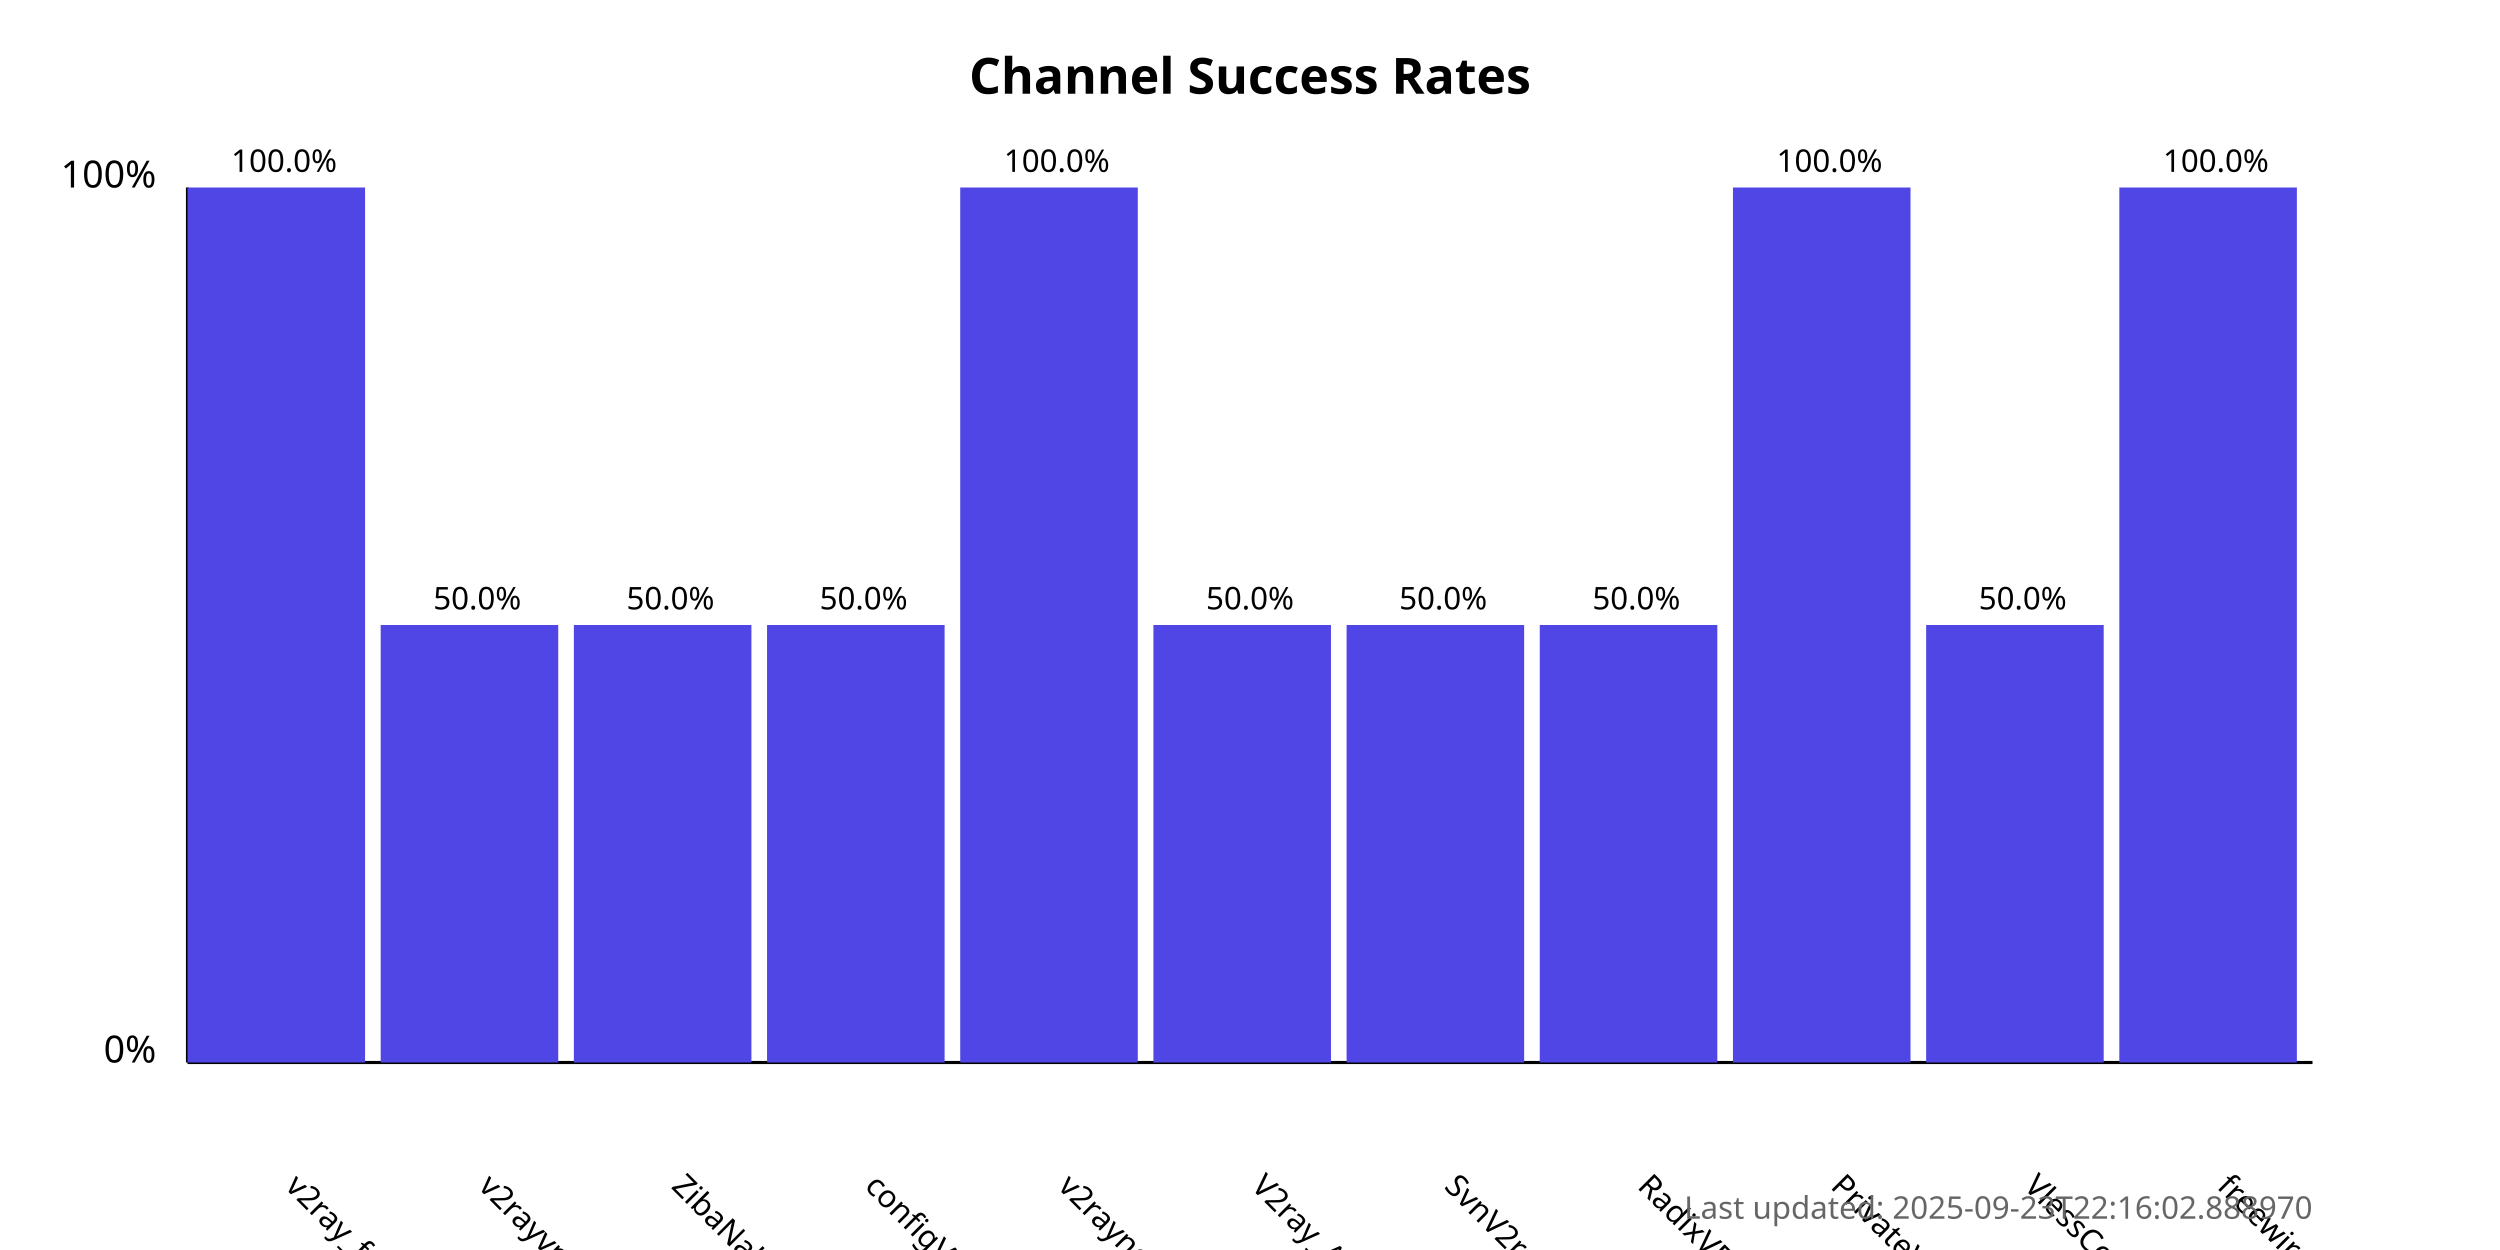
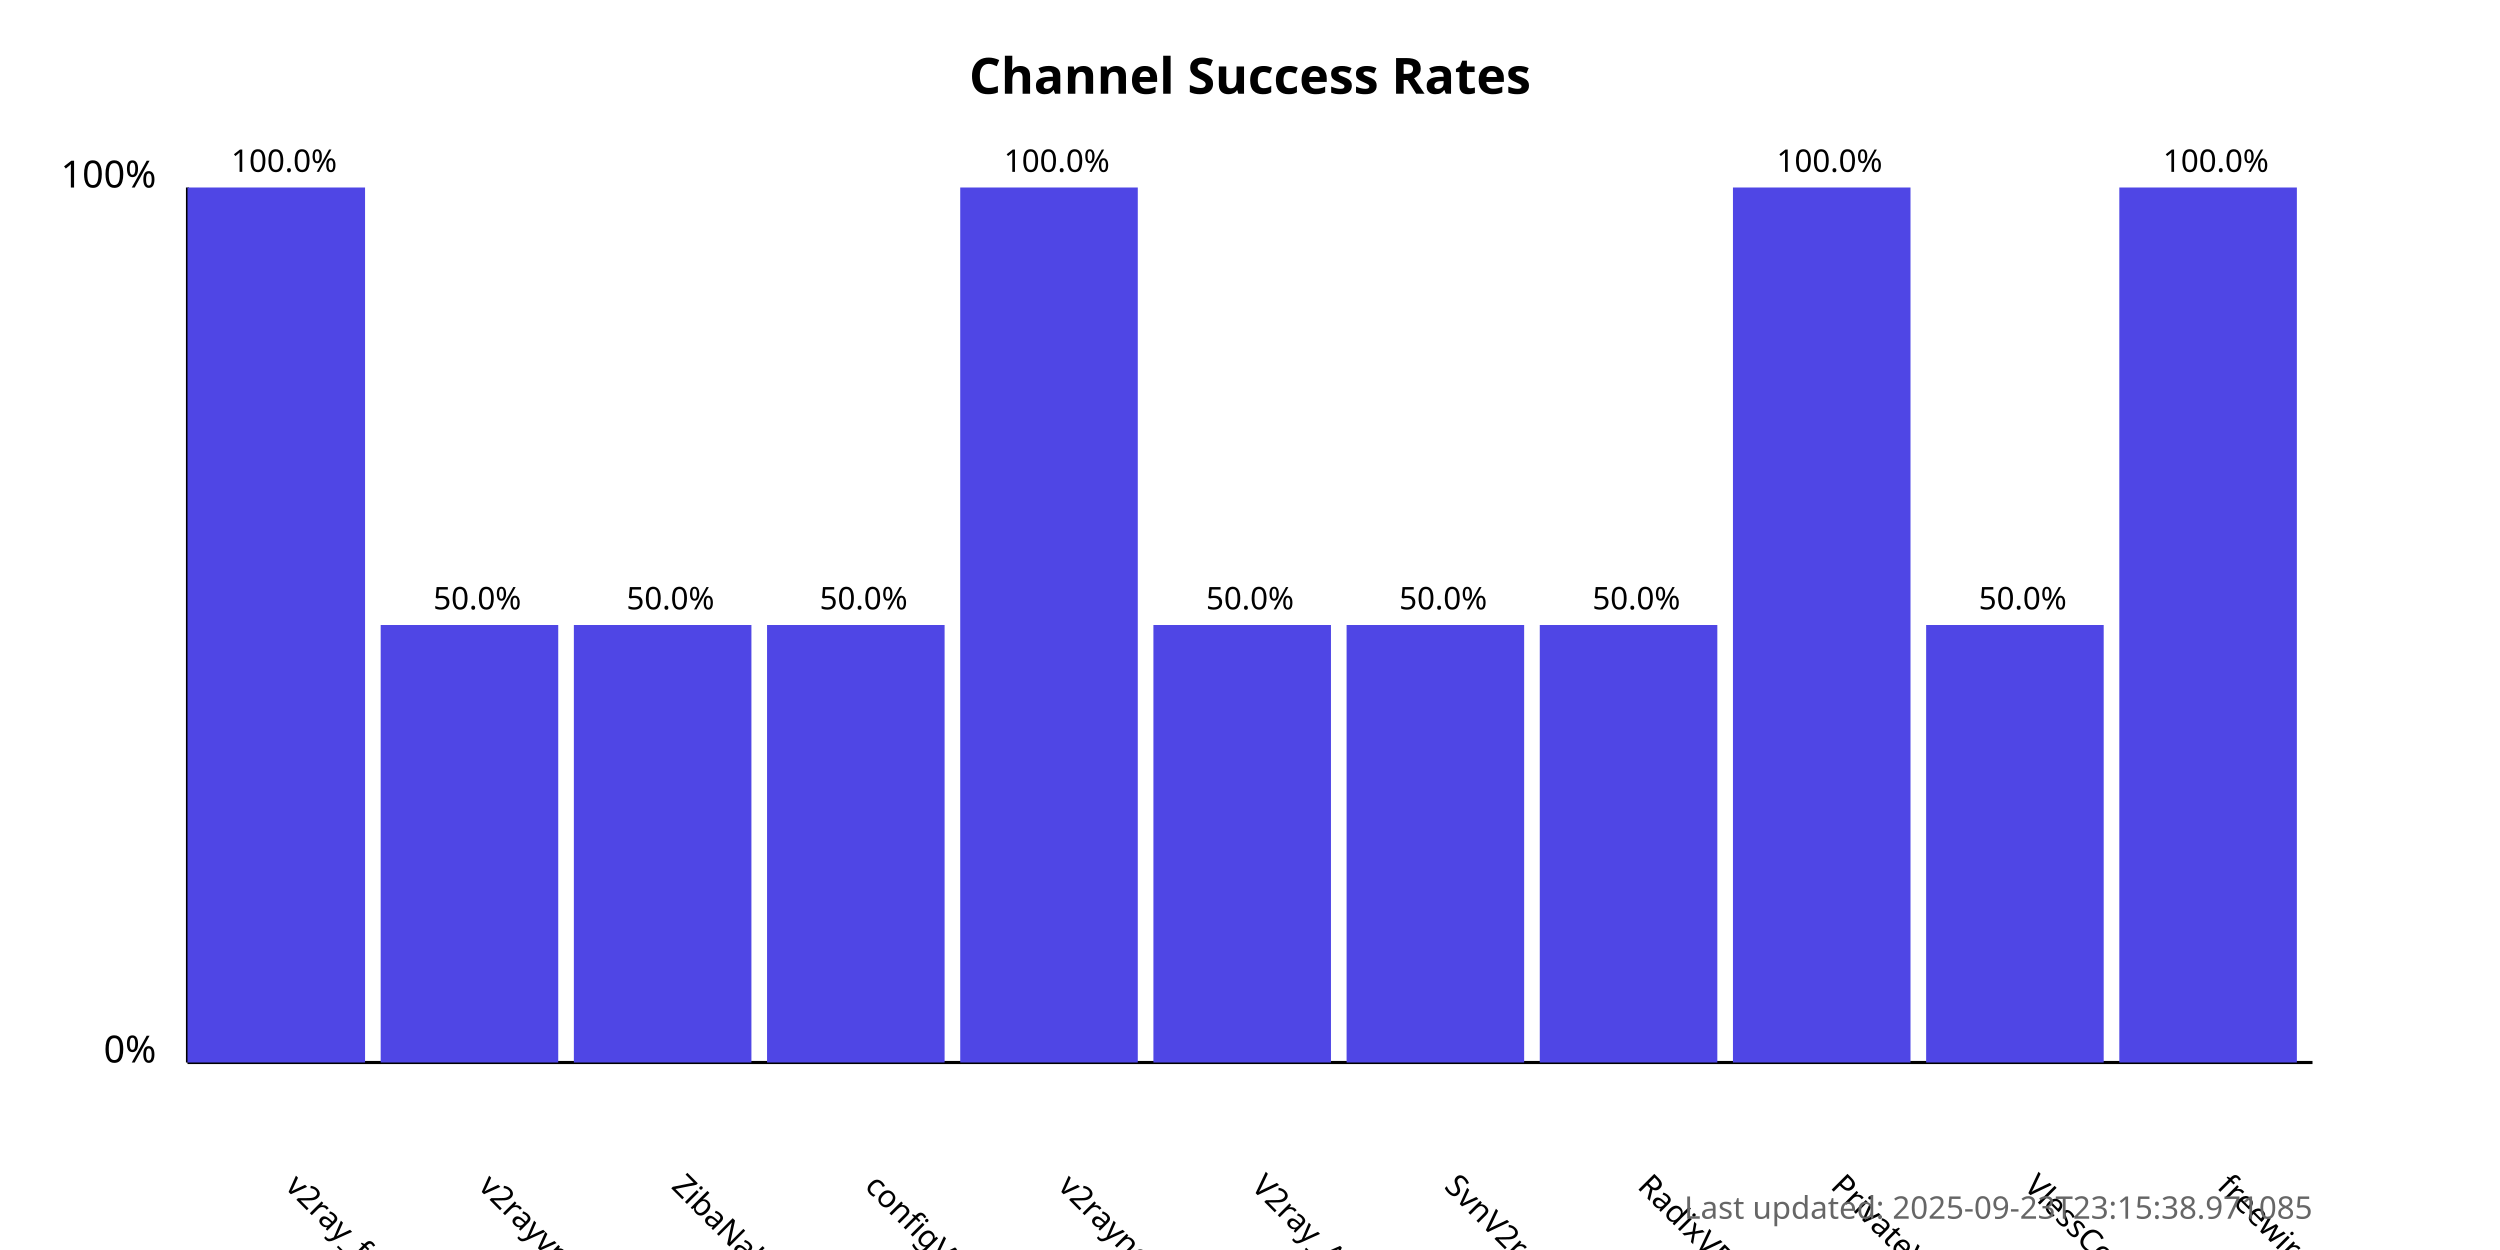
<svg xmlns="http://www.w3.org/2000/svg" width="800" height="400">
  <style>
            .chart-title { font: bold 16px sans-serif; }
            .axis-label { font: 12px sans-serif; }
            .tick-label { font: 10px sans-serif; }
            .bar { fill: #4f46e5; }
            .bar:hover { fill: #6366f1; }
            .timestamp { font: 10px sans-serif; fill: #666; }
        </style>
  <text x="400.0" y="30" text-anchor="middle" class="chart-title">
            Channel Success Rates
        </text>
  <line x1="60" y1="340" x2="60" y2="60" stroke="black" stroke-width="1" />
  <line x1="60" y1="340" x2="740" y2="340" stroke="black" stroke-width="1" />
  <text x="50" y="340" text-anchor="end" class="axis-label">0%</text>
  <text x="50" y="60" text-anchor="end" class="axis-label">100%</text>
  <g>
    <rect x="60" y="60.0" width="56.818" height="280.0" class="bar" />
    <text x="90.909" y="380" transform="rotate(45, 90.90909, 380)" text-anchor="start" class="tick-label">
                v2ray_free_conf
            </text>
    <text x="90.909" y="55.0" text-anchor="middle" class="tick-label">
                100.0%
            </text>
  </g>
  <g>
    <rect x="121.818" y="200.0" width="56.818" height="140.0" class="bar" />
    <text x="152.727" y="380" transform="rotate(45, 152.7273, 380)" text-anchor="start" class="tick-label">
                v2rayvpno
            </text>
    <text x="152.727" y="195.0" text-anchor="middle" class="tick-label">
                50.0%
            </text>
  </g>
  <g>
    <rect x="183.636" y="200.0" width="56.818" height="140.0" class="bar" />
    <text x="214.545" y="380" transform="rotate(45, 214.5455, 380)" text-anchor="start" class="tick-label">
                ZibaNabz
            </text>
    <text x="214.545" y="195.0" text-anchor="middle" class="tick-label">
                50.0%
            </text>
  </g>
  <g>
    <rect x="245.455" y="200.0" width="56.818" height="140.0" class="bar" />
    <text x="276.364" y="380" transform="rotate(45, 276.3636, 380)" text-anchor="start" class="tick-label">
                configV2rayForFree
            </text>
    <text x="276.364" y="195.0" text-anchor="middle" class="tick-label">
                50.0%
            </text>
  </g>
  <g>
    <rect x="307.273" y="60.0" width="56.818" height="280.0" class="bar" />
    <text x="338.182" y="380" transform="rotate(45, 338.1818, 380)" text-anchor="start" class="tick-label">
                v2rayngvpn
            </text>
    <text x="338.182" y="55.0" text-anchor="middle" class="tick-label">
                100.0%
            </text>
  </g>
  <g>
    <rect x="369.091" y="200.0" width="56.818" height="140.0" class="bar" />
    <text x="400.0" y="380" transform="rotate(45, 400.0, 380)" text-anchor="start" class="tick-label">
                V2ray_Alpha
            </text>
    <text x="400.0" y="195.0" text-anchor="middle" class="tick-label">
                50.0%
            </text>
  </g>
  <g>
    <rect x="430.909" y="200.0" width="56.818" height="140.0" class="bar" />
    <text x="461.818" y="380" transform="rotate(45, 461.8182, 380)" text-anchor="start" class="tick-label">
                SvnV2ray
            </text>
    <text x="461.818" y="195.0" text-anchor="middle" class="tick-label">
                50.0%
            </text>
  </g>
  <g>
    <rect x="492.727" y="200.0" width="56.818" height="140.0" class="bar" />
    <text x="523.636" y="380" transform="rotate(45, 523.6364, 380)" text-anchor="start" class="tick-label">
                RadixVPN
            </text>
    <text x="523.636" y="195.0" text-anchor="middle" class="tick-label">
                50.0%
            </text>
  </g>
  <g>
    <rect x="554.545" y="60.0" width="56.818" height="280.0" class="bar" />
    <text x="585.455" y="380" transform="rotate(45, 585.4545, 380)" text-anchor="start" class="tick-label">
                PrivateVPNs
            </text>
    <text x="585.455" y="55.0" text-anchor="middle" class="tick-label">
                100.0%
            </text>
  </g>
  <g>
    <rect x="616.364" y="200.0" width="56.818" height="140.0" class="bar" />
    <text x="647.273" y="380" transform="rotate(45, 647.2727, 380)" text-anchor="start" class="tick-label">
                VlessConfig
            </text>
    <text x="647.273" y="195.0" text-anchor="middle" class="tick-label">
                50.0%
            </text>
  </g>
  <g>
    <rect x="678.182" y="60.0" width="56.818" height="280.0" class="bar" />
    <text x="709.091" y="380" transform="rotate(45, 709.0909, 380)" text-anchor="start" class="tick-label">
                freewireguard
            </text>
    <text x="709.091" y="55.0" text-anchor="middle" class="tick-label">
                100.0%
            </text>
  </g>
  <text x="740" y="390" text-anchor="end" class="timestamp">
-             Last updated: 2025-09-23T22:16:02.888970
+             Last updated: 2025-09-23T23:15:38.971085
        </text>
</svg>
